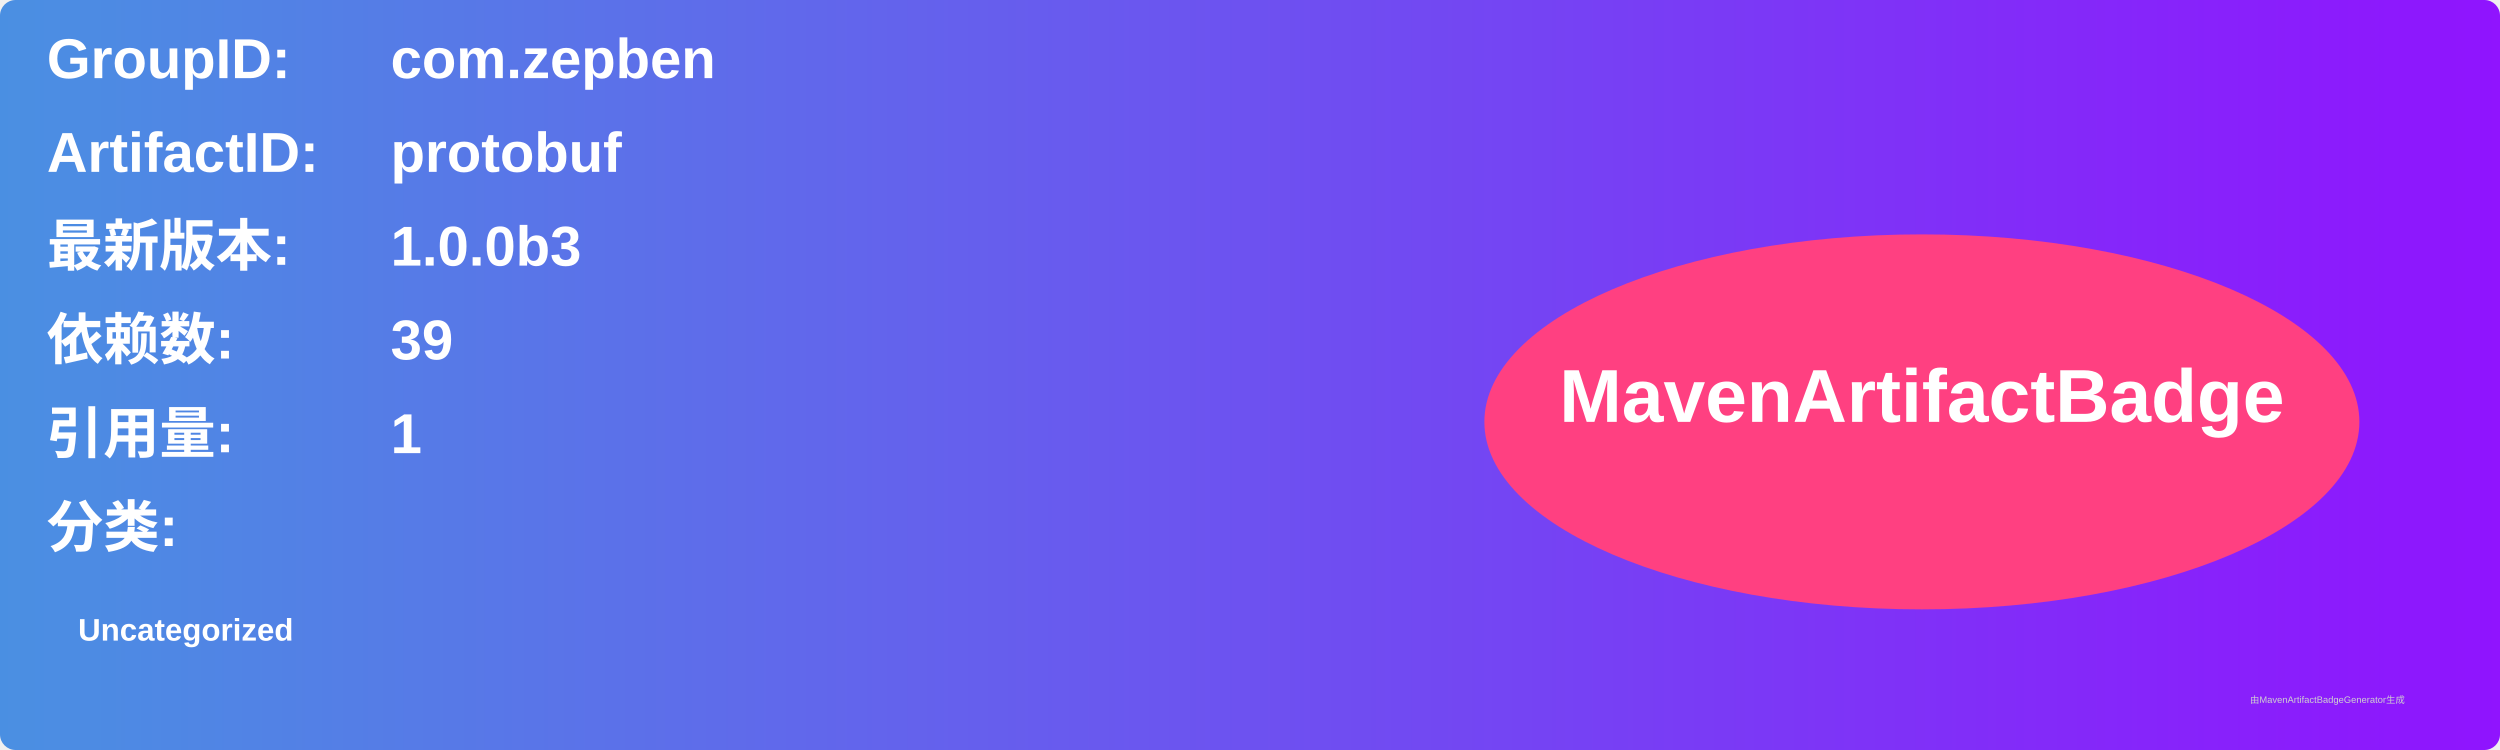
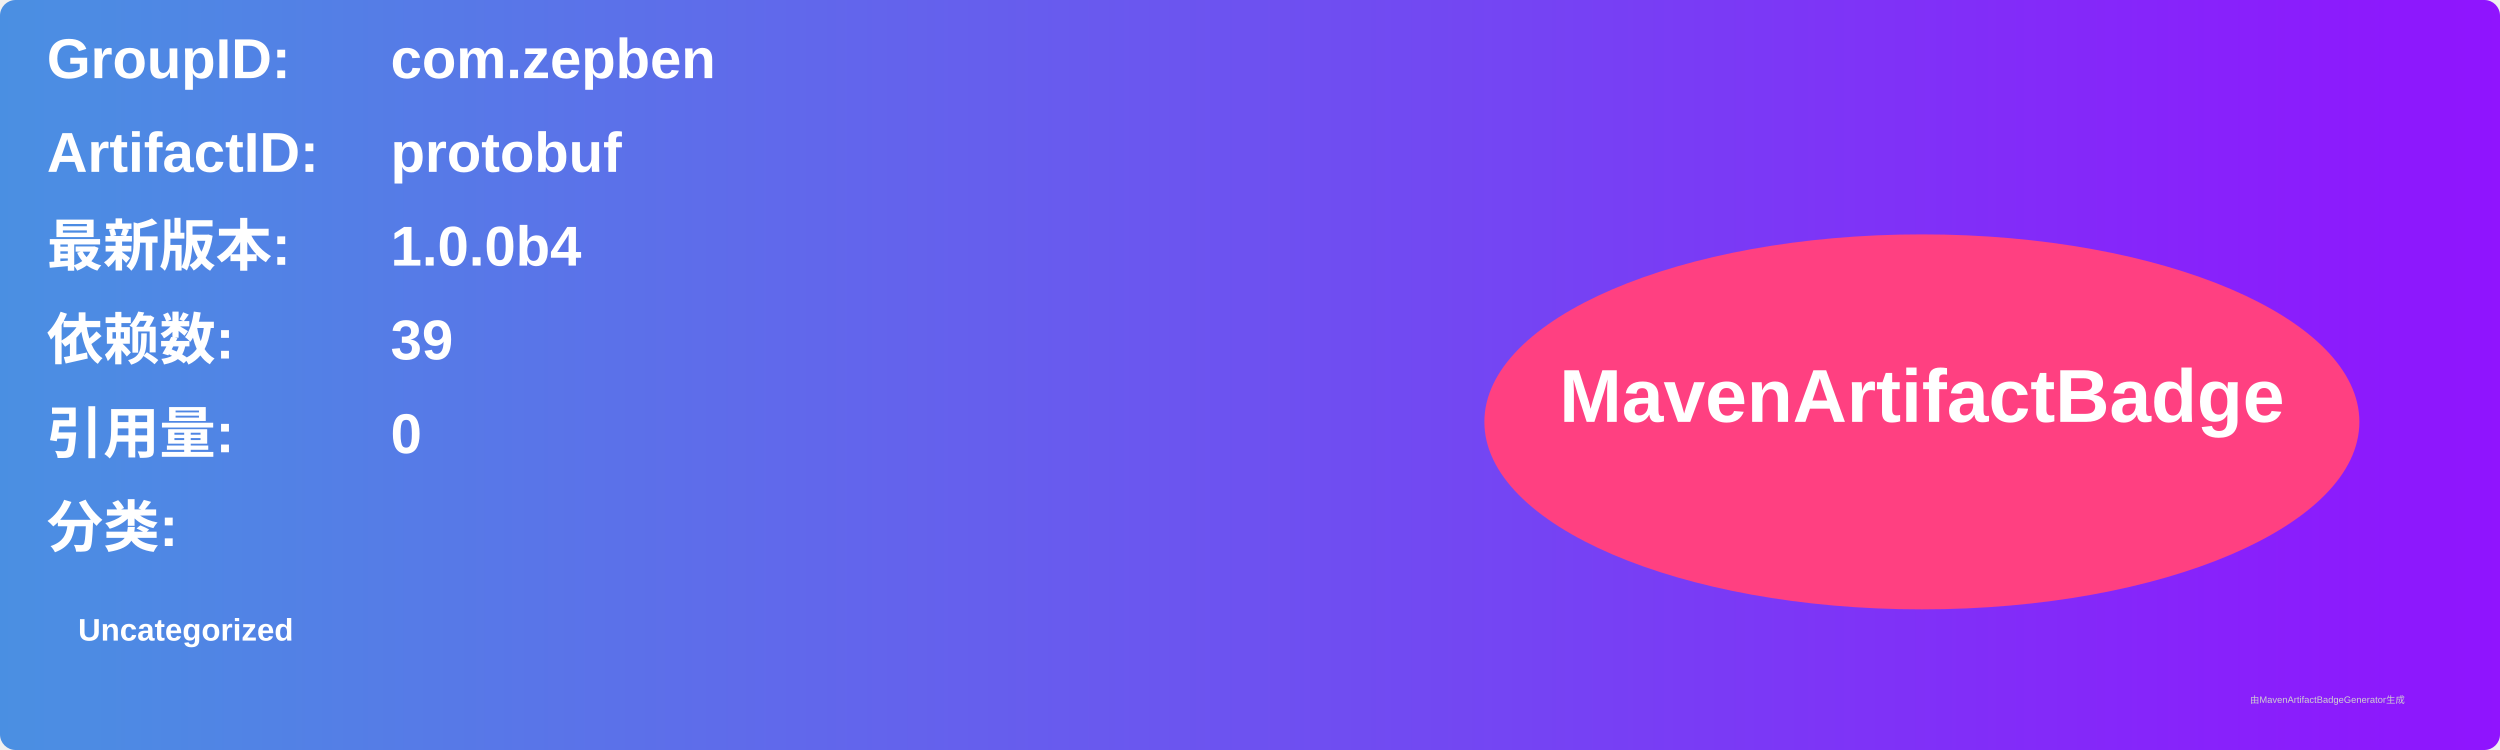
<svg xmlns="http://www.w3.org/2000/svg" width="800" height="240" viewBox="0 0 800 240">
  <linearGradient id="grad" x1="0%" y1="0%" x2="100%" y2="0%">
    <stop offset="0%" stop-color="#4a90e2" />
    <stop offset="100%" stop-color="#9013fe" />
  </linearGradient>
  <rect width="100%" height="100%" rx="5" ry="5" fill="url(#grad)" />
  <g transform="translate(15, 15)">
    <text x="0" y="10" font-family="Arial" font-size="18" fill="white" font-weight="bold" width="260">GroupID:</text>
    <text x="110" y="10" font-family="Arial" font-size="18" fill="white" font-weight="bold" width="460">com.zepben</text>
    <text x="0" y="40" font-family="Arial" font-size="18" fill="white" font-weight="bold" width="260">ArtifactID:</text>
    <text x="110" y="40" font-family="Arial" font-size="18" fill="white" font-weight="bold" width="460">protobuf</text>
    <text x="0" y="70" font-family="Arial" font-size="18" fill="white" font-weight="bold">最新版本:</text>
    <text x="110" y="70" font-family="Arial" font-size="18" fill="white" font-weight="bold">
-       <tspan font-weight="bold">1.0.0b3</tspan>
+       <tspan font-weight="bold">1.0.0b4</tspan>
    </text>
    <text x="0" y="100" font-family="Arial" font-size="18" fill="white" font-weight="bold">依赖数: </text>
    <text x="110" y="100" font-family="Arial" font-size="18" fill="white">
      <tspan font-weight="bold">39</tspan>
    </text>
    <text x="0" y="130" font-family="Arial" font-size="18" fill="white" font-weight="bold">引用量: </text>
    <text x="110" y="130" font-family="Arial" font-size="18" fill="white">
-       <tspan font-weight="bold">1</tspan>
+       <tspan font-weight="bold">0</tspan>
    </text>
    <text x="0" y="160" font-family="Arial" font-size="18" fill="white" font-weight="bold">分类:</text>
    <text x="10" y="190" font-family="Arial" font-size="10" fill="white">
      <tspan font-weight="bold">Uncategorized</tspan>
    </text>
    <ellipse cx="600" cy="120" rx="140" ry="60" fill="#ff4081" />
    <text x="600" y="120" text-anchor="middle" font-family="Arial" font-size="24" fill="white" font-weight="bold">MavenArtifactBadge</text>
  </g>
  <text x="720" y="225" font-family="Arial" font-size="3" fill="#d0d0d0">由MavenArtifactBadgeGenerator生成</text>
</svg>
